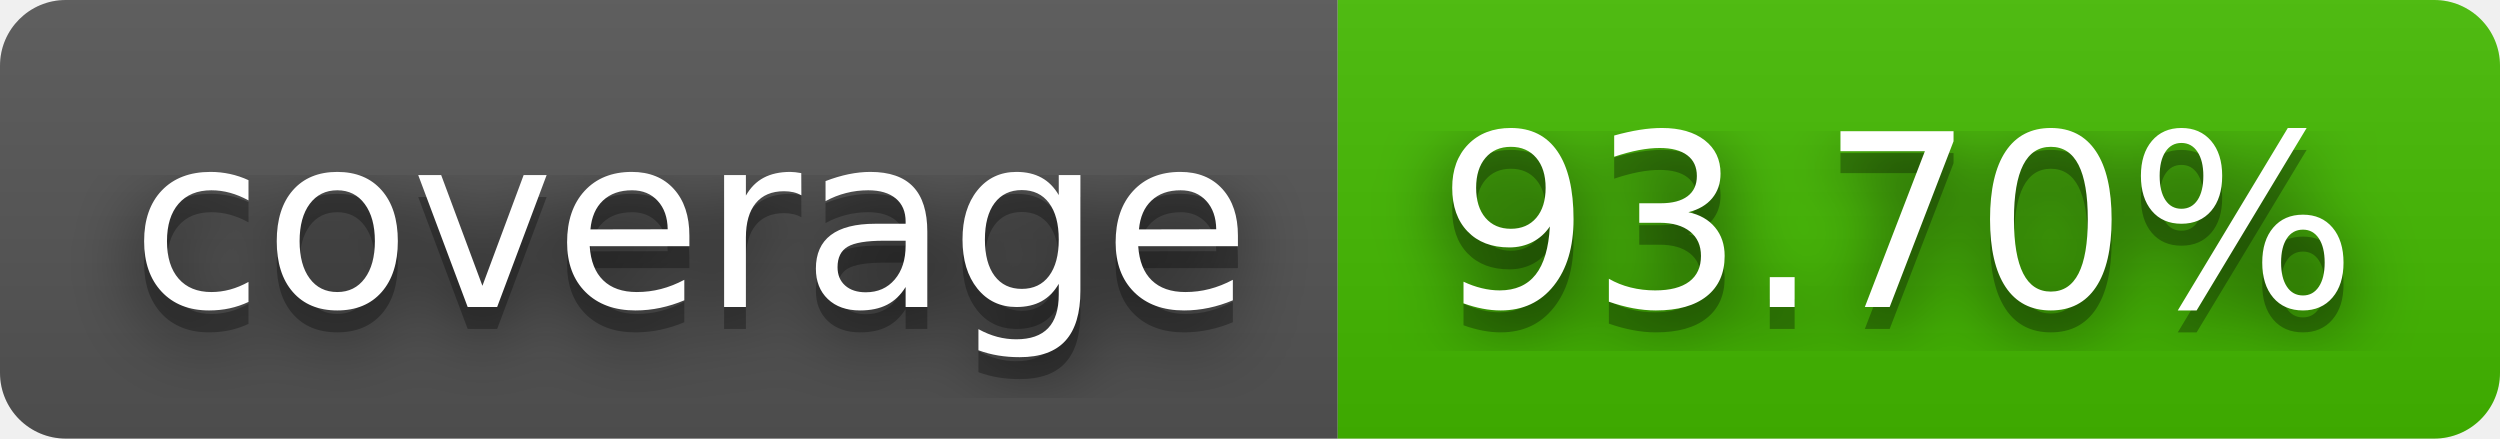
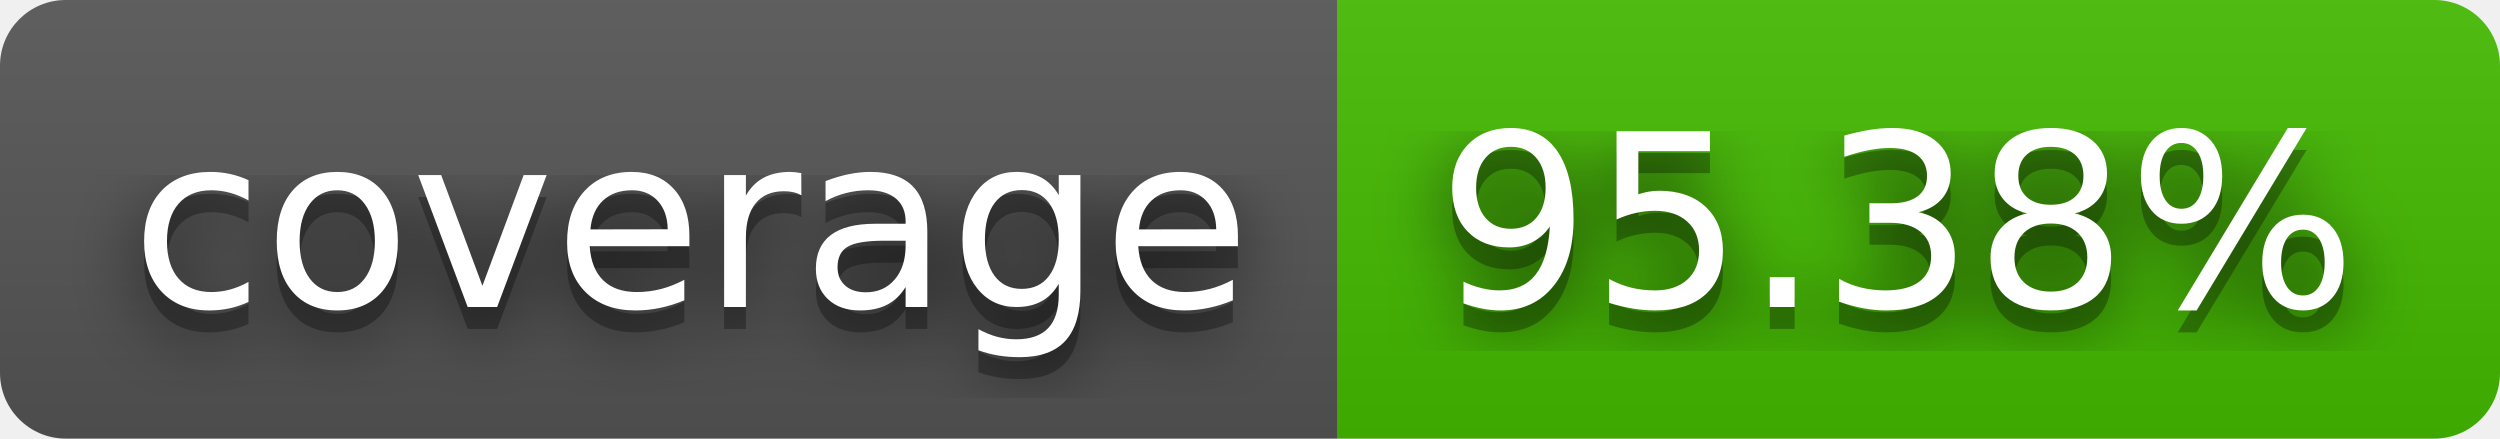
- <svg xmlns="http://www.w3.org/2000/svg" width="114" height="20" role="img" aria-label="coverage: 93.70%">
+ <svg xmlns="http://www.w3.org/2000/svg" width="114" height="20" role="img" aria-label="coverage: 95.38%">
  <filter id="blur">
    <feGaussianBlur stdDeviation="16" />
  </filter>
  <linearGradient id="s" x2="0" y2="100%">
    <stop offset="0" stop-color="#bbb" stop-opacity=".1" />
    <stop offset="1" stop-opacity=".1" />
  </linearGradient>
  <clipPath id="r">
    <rect width="114" height="20" rx="3" />
  </clipPath>
  <g clip-path="url(#r)">
    <rect width="61" height="20" fill="#555" />
    <rect x="61" width="53" height="20" fill="#4b0" />
    <rect width="114" height="20" fill="url(#s)" />
  </g>
  <g fill="#fff" text-anchor="middle" font-family="Verdana,Geneva,DejaVu Sans,sans-serif" text-rendering="geometricPrecision" font-size="110">
    <g transform="scale(.1)">
      <g aria-hidden="true" fill="#010101">
        <text x="315" y="150" fill-opacity=".8" filter="url(#blur)" textLength="510">coverage</text>
        <text x="315" y="150" fill-opacity=".3" textLength="510">coverage</text>
      </g>
      <text x="315" y="140" textLength="510">coverage</text>
    </g>
    <g transform="scale(.1)">
      <g aria-hidden="true" fill="#010101">
-         <text x="865" y="150" fill-opacity=".8" filter="url(#blur)" textLength="430">93.70%</text>
-         <text x="865" y="150" fill-opacity=".3" textLength="430">93.70%</text>
+         <text x="865" y="150" fill-opacity=".8" filter="url(#blur)" textLength="430">95.38%</text>
+         <text x="865" y="150" fill-opacity=".3" textLength="430">95.38%</text>
      </g>
-       <text x="865" y="140" textLength="430">93.70%</text>
+       <text x="865" y="140" textLength="430">95.38%</text>
    </g>
  </g>
</svg>
